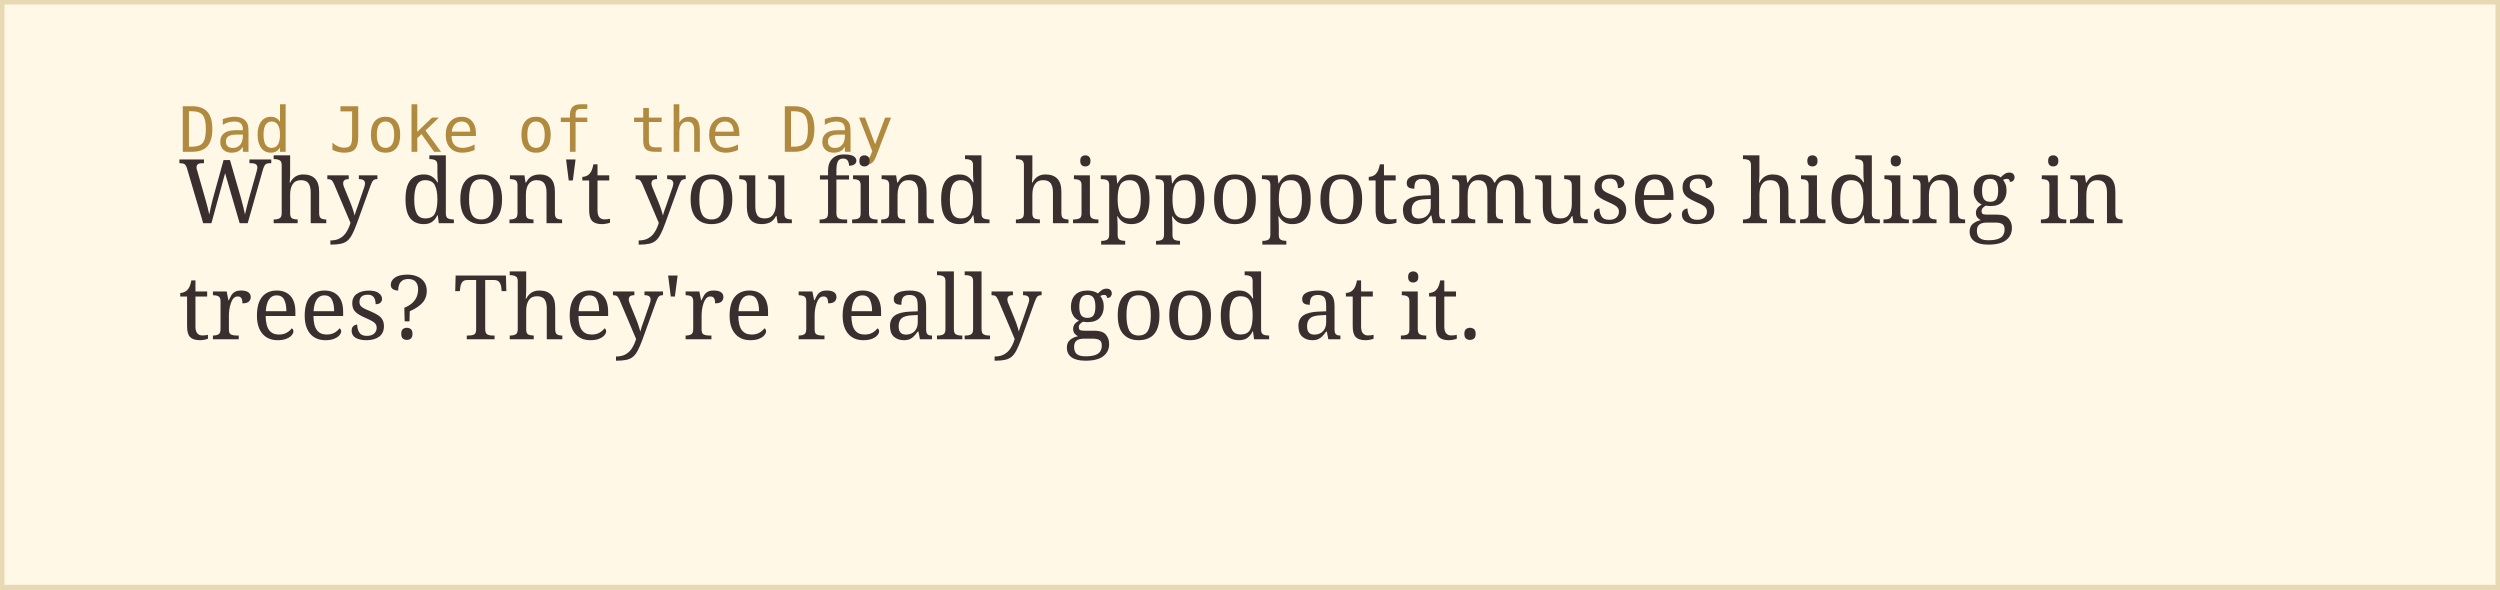
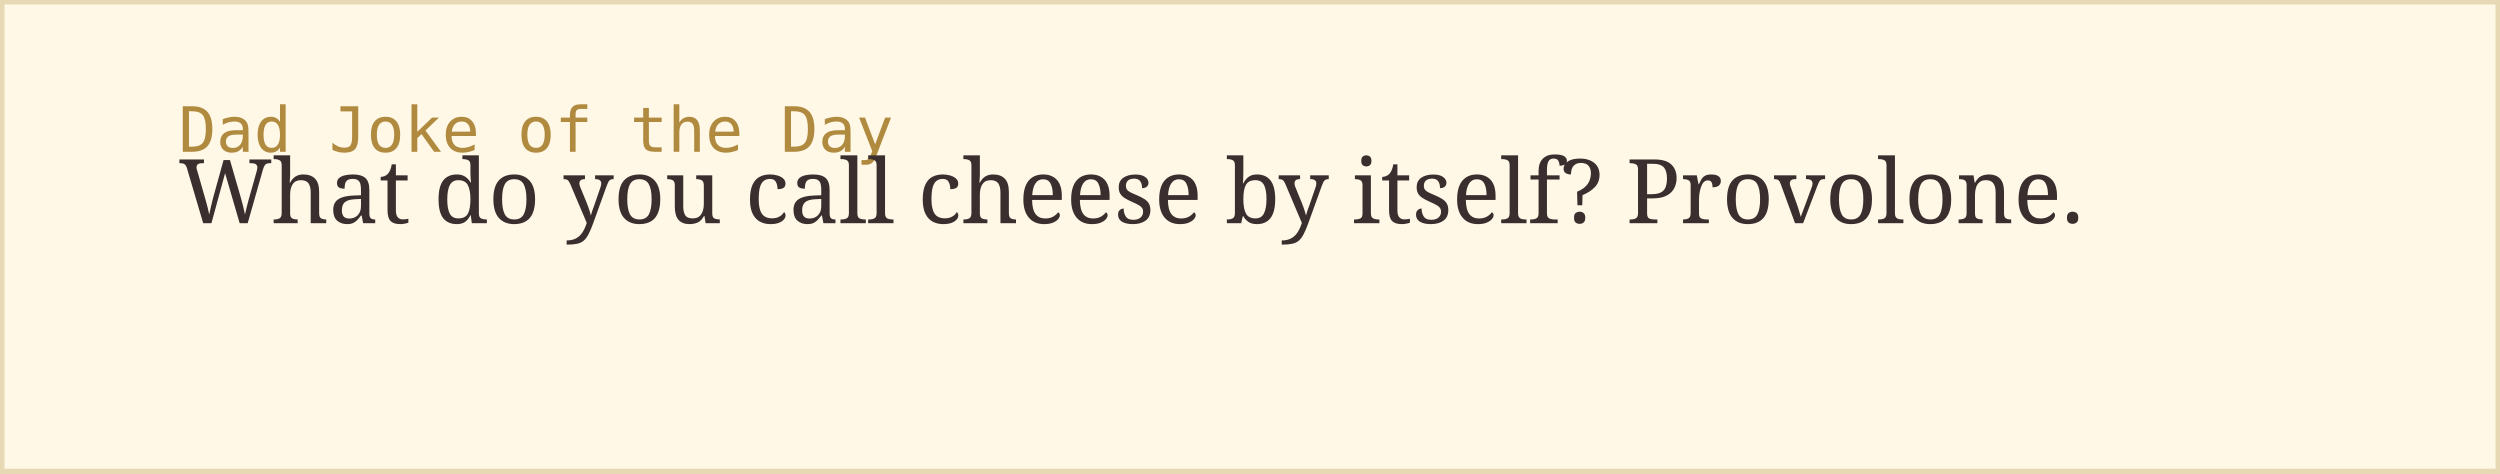
- <svg xmlns="http://www.w3.org/2000/svg" width="560" height="132">
+ <svg xmlns="http://www.w3.org/2000/svg" width="560" height="106">
  <rect width="100%" height="100%" fill="#fff8e7" stroke="#e8d9b5" stroke-width="2" />
  <text x="40" y="34" font-family="monospace" font-size="14" fill="#b08a3e">Dad Joke of the Day</text>
-   <text x="40" y="50" font-family="Georgia, serif" font-size="20" fill="#3a2e2e">Why don't you find hippopotamuses hiding in</text>
-   <text x="40" y="76" font-family="Georgia, serif" font-size="20" fill="#3a2e2e">trees? They're really good at it.</text>
+   <text x="40" y="50" font-family="Georgia, serif" font-size="20" fill="#3a2e2e">What do you call cheese by itself? Provolone.</text>
</svg>
